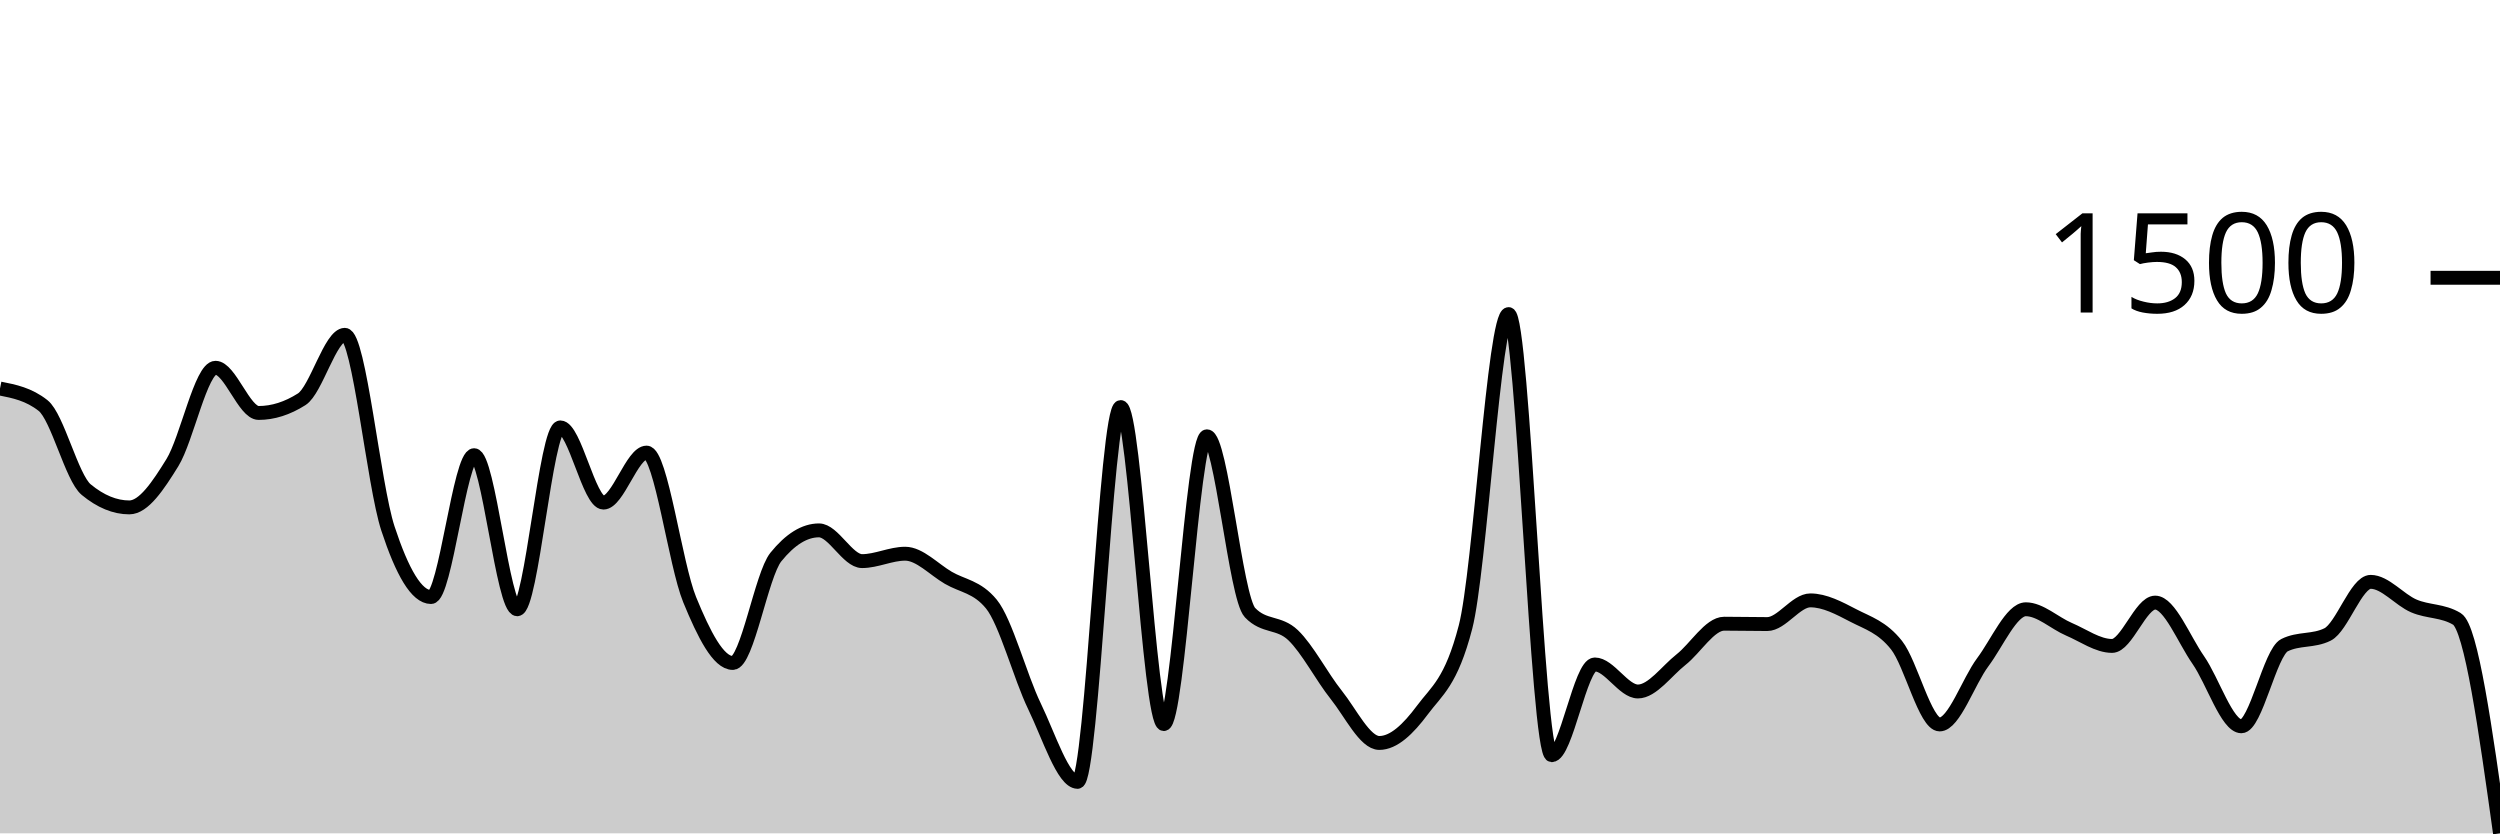
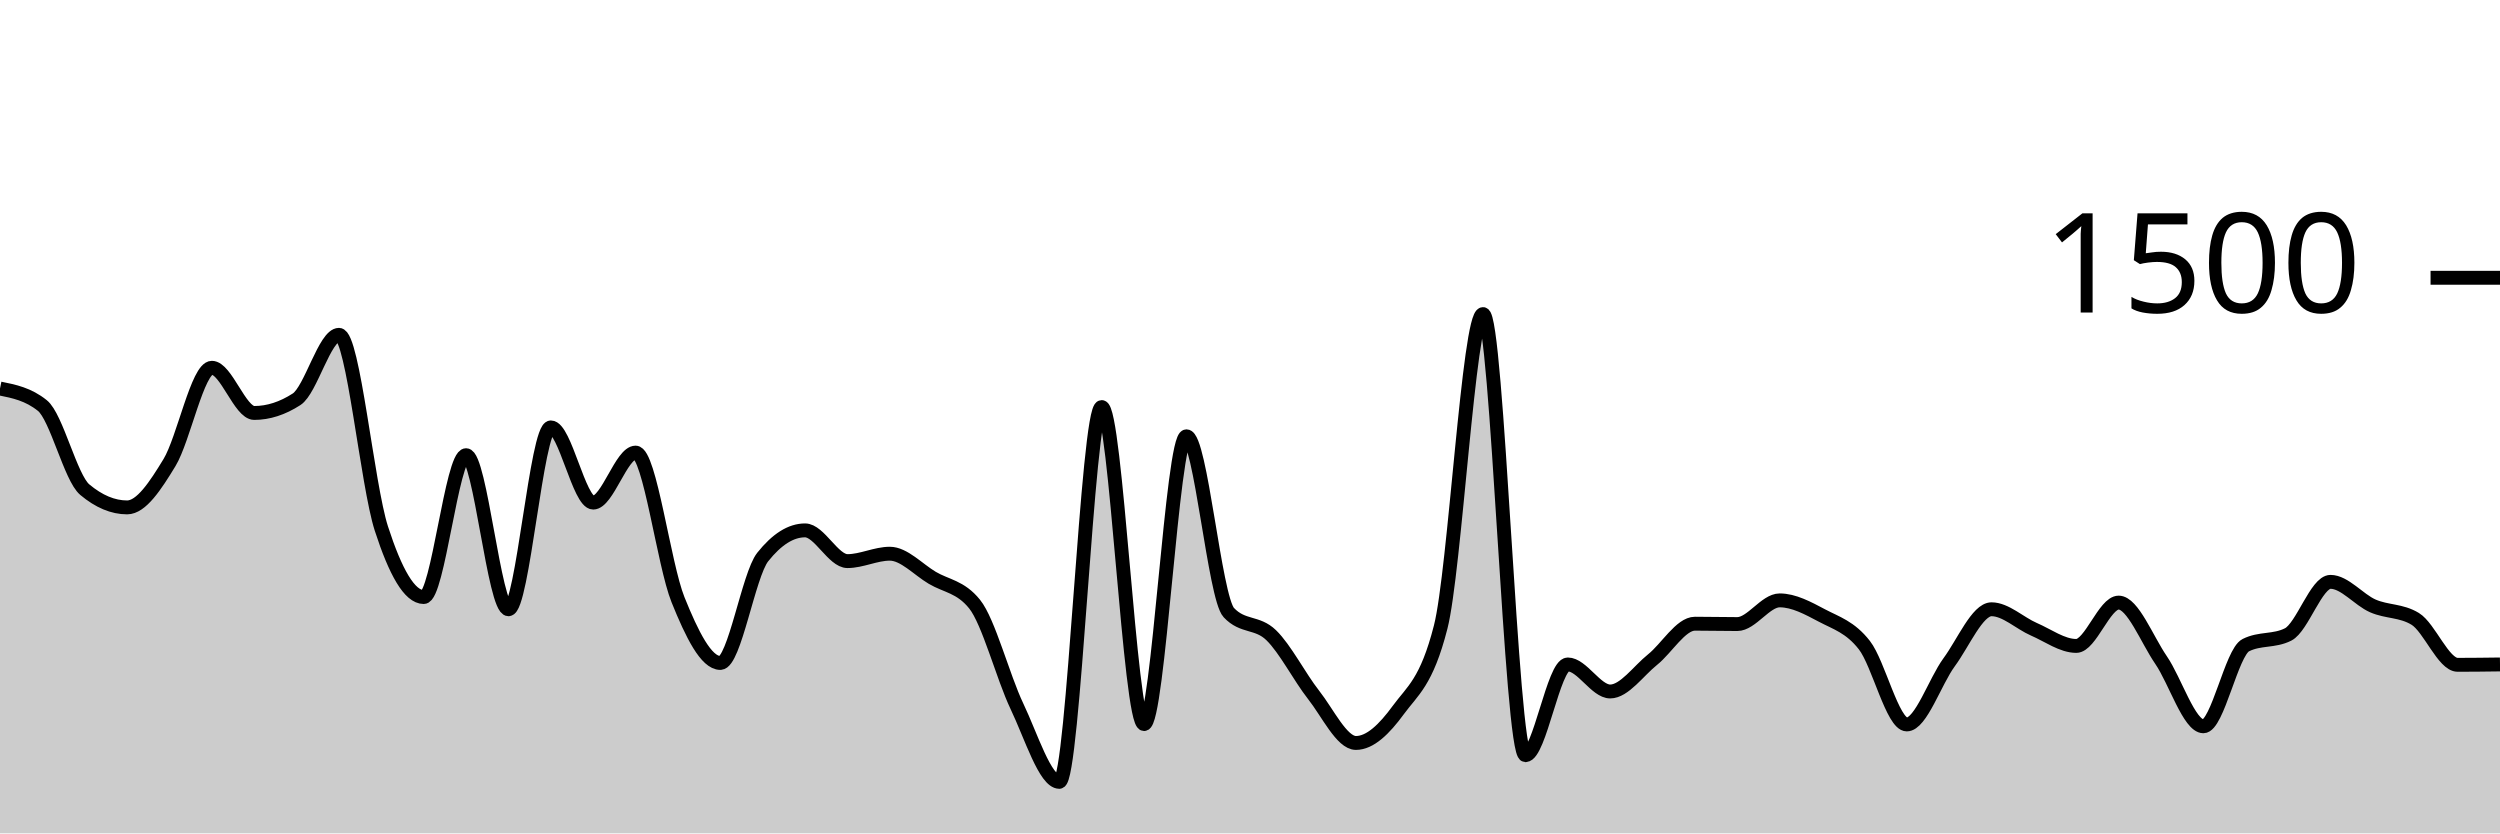
<svg xmlns="http://www.w3.org/2000/svg" viewBox="0 0 180 60">
  <g transform="translate(0,20)">
-     <path class="area" fill="rgba(0, 0, 0, 0.2)" d="M0,7.973C1.034,8.178,2.069,8.382,3.103,9.2C4.138,10.018,5.172,14.4,6.207,15.253C7.241,16.107,8.276,16.533,9.31,16.533C10.345,16.533,11.379,14.982,12.414,13.307C13.448,11.631,14.483,6.48,15.517,6.48C16.552,6.48,17.586,9.733,18.621,9.733C19.655,9.733,20.69,9.404,21.724,8.747C22.759,8.089,23.793,4.107,24.828,4.107C25.862,4.107,26.897,14.907,27.931,18.053C28.966,21.2,30,22.987,31.034,22.987C32.069,22.987,33.103,12.773,34.138,12.773C35.172,12.773,36.207,23.867,37.241,23.867C38.276,23.867,39.31,10.773,40.345,10.773C41.379,10.773,42.414,16.187,43.448,16.187C44.483,16.187,45.517,12.587,46.552,12.587C47.586,12.587,48.621,20.649,49.655,23.173C50.69,25.698,51.724,27.733,52.759,27.733C53.793,27.733,54.828,21.387,55.862,20.107C56.897,18.827,57.931,18.187,58.966,18.187C60,18.187,61.034,20.4,62.069,20.4C63.103,20.4,64.138,19.867,65.172,19.867C66.207,19.867,67.241,20.996,68.276,21.6C69.31,22.204,70.345,22.231,71.379,23.493C72.414,24.756,73.448,28.72,74.483,30.853C75.517,32.987,76.552,36.293,77.586,36.293C78.621,36.293,79.655,9.307,80.69,9.307C81.724,9.307,82.759,32.133,83.793,32.133C84.828,32.133,85.862,11.413,86.897,11.413C87.931,11.413,88.966,23.022,90,24.107C91.034,25.191,92.069,24.747,93.103,25.733C94.138,26.72,95.172,28.733,96.207,30.027C97.241,31.32,98.276,33.493,99.31,33.493C100.345,33.493,101.379,32.511,102.414,31.12C103.448,29.729,104.483,29.129,105.517,25.147C106.552,21.164,107.586,2.613,108.621,2.613C109.655,2.613,110.69,34.373,111.724,34.373C112.759,34.373,113.793,27.84,114.828,27.84C115.862,27.84,116.897,29.787,117.931,29.787C118.966,29.787,120,28.307,121.034,27.493C122.069,26.68,123.103,24.907,124.138,24.907C125.172,24.907,126.207,24.933,127.241,24.933C128.276,24.933,129.31,23.227,130.345,23.227C131.379,23.227,132.414,23.782,133.448,24.32C134.483,24.858,135.517,25.147,136.552,26.453C137.586,27.76,138.621,32.16,139.655,32.16C140.69,32.16,141.724,29.062,142.759,27.68C143.793,26.298,144.828,23.867,145.862,23.867C146.897,23.867,147.931,24.867,148.966,25.307C150,25.747,151.034,26.507,152.069,26.507C153.103,26.507,154.138,23.387,155.172,23.387C156.207,23.387,157.241,26.036,158.276,27.52C159.31,29.004,160.345,32.293,161.379,32.293C162.414,32.293,163.448,26.969,164.483,26.453C165.517,25.938,166.552,26.196,167.586,25.68C168.621,25.164,169.655,21.893,170.69,21.893C171.724,21.893,172.759,23.182,173.793,23.627C174.828,24.071,175.862,23.938,176.897,24.56C177.931,25.182,178.966,32.591,180,40L180,40C178.966,40,177.931,40,176.897,40C175.862,40,174.828,40,173.793,40C172.759,40,171.724,40,170.69,40C169.655,40,168.621,40,167.586,40C166.552,40,165.517,40,164.483,40C163.448,40,162.414,40,161.379,40C160.345,40,159.31,40,158.276,40C157.241,40,156.207,40,155.172,40C154.138,40,153.103,40,152.069,40C151.034,40,150,40,148.966,40C147.931,40,146.897,40,145.862,40C144.828,40,143.793,40,142.759,40C141.724,40,140.69,40,139.655,40C138.621,40,137.586,40,136.552,40C135.517,40,134.483,40,133.448,40C132.414,40,131.379,40,130.345,40C129.31,40,128.276,40,127.241,40C126.207,40,125.172,40,124.138,40C123.103,40,122.069,40,121.034,40C120,40,118.966,40,117.931,40C116.897,40,115.862,40,114.828,40C113.793,40,112.759,40,111.724,40C110.69,40,109.655,40,108.621,40C107.586,40,106.552,40,105.517,40C104.483,40,103.448,40,102.414,40C101.379,40,100.345,40,99.31,40C98.276,40,97.241,40,96.207,40C95.172,40,94.138,40,93.103,40C92.069,40,91.034,40,90,40C88.966,40,87.931,40,86.897,40C85.862,40,84.828,40,83.793,40C82.759,40,81.724,40,80.69,40C79.655,40,78.621,40,77.586,40C76.552,40,75.517,40,74.483,40C73.448,40,72.414,40,71.379,40C70.345,40,69.31,40,68.276,40C67.241,40,66.207,40,65.172,40C64.138,40,63.103,40,62.069,40C61.034,40,60,40,58.966,40C57.931,40,56.897,40,55.862,40C54.828,40,53.793,40,52.759,40C51.724,40,50.69,40,49.655,40C48.621,40,47.586,40,46.552,40C45.517,40,44.483,40,43.448,40C42.414,40,41.379,40,40.345,40C39.31,40,38.276,40,37.241,40C36.207,40,35.172,40,34.138,40C33.103,40,32.069,40,31.034,40C30,40,28.966,40,27.931,40C26.897,40,25.862,40,24.828,40C23.793,40,22.759,40,21.724,40C20.69,40,19.655,40,18.621,40C17.586,40,16.552,40,15.517,40C14.483,40,13.448,40,12.414,40C11.379,40,10.345,40,9.31,40C8.276,40,7.241,40,6.207,40C5.172,40,4.138,40,3.103,40C2.069,40,1.034,40,0,40Z" />
-     <path class="line" stroke="black" fill="none" d="M0,7.973C1.034,8.178,2.069,8.382,3.103,9.2C4.138,10.018,5.172,14.4,6.207,15.253C7.241,16.107,8.276,16.533,9.31,16.533C10.345,16.533,11.379,14.982,12.414,13.307C13.448,11.631,14.483,6.48,15.517,6.48C16.552,6.48,17.586,9.733,18.621,9.733C19.655,9.733,20.69,9.404,21.724,8.747C22.759,8.089,23.793,4.107,24.828,4.107C25.862,4.107,26.897,14.907,27.931,18.053C28.966,21.2,30,22.987,31.034,22.987C32.069,22.987,33.103,12.773,34.138,12.773C35.172,12.773,36.207,23.867,37.241,23.867C38.276,23.867,39.31,10.773,40.345,10.773C41.379,10.773,42.414,16.187,43.448,16.187C44.483,16.187,45.517,12.587,46.552,12.587C47.586,12.587,48.621,20.649,49.655,23.173C50.69,25.698,51.724,27.733,52.759,27.733C53.793,27.733,54.828,21.387,55.862,20.107C56.897,18.827,57.931,18.187,58.966,18.187C60,18.187,61.034,20.4,62.069,20.4C63.103,20.4,64.138,19.867,65.172,19.867C66.207,19.867,67.241,20.996,68.276,21.6C69.31,22.204,70.345,22.231,71.379,23.493C72.414,24.756,73.448,28.72,74.483,30.853C75.517,32.987,76.552,36.293,77.586,36.293C78.621,36.293,79.655,9.307,80.69,9.307C81.724,9.307,82.759,32.133,83.793,32.133C84.828,32.133,85.862,11.413,86.897,11.413C87.931,11.413,88.966,23.022,90,24.107C91.034,25.191,92.069,24.747,93.103,25.733C94.138,26.72,95.172,28.733,96.207,30.027C97.241,31.32,98.276,33.493,99.31,33.493C100.345,33.493,101.379,32.511,102.414,31.12C103.448,29.729,104.483,29.129,105.517,25.147C106.552,21.164,107.586,2.613,108.621,2.613C109.655,2.613,110.69,34.373,111.724,34.373C112.759,34.373,113.793,27.84,114.828,27.84C115.862,27.84,116.897,29.787,117.931,29.787C118.966,29.787,120,28.307,121.034,27.493C122.069,26.68,123.103,24.907,124.138,24.907C125.172,24.907,126.207,24.933,127.241,24.933C128.276,24.933,129.31,23.227,130.345,23.227C131.379,23.227,132.414,23.782,133.448,24.32C134.483,24.858,135.517,25.147,136.552,26.453C137.586,27.76,138.621,32.16,139.655,32.16C140.69,32.16,141.724,29.062,142.759,27.68C143.793,26.298,144.828,23.867,145.862,23.867C146.897,23.867,147.931,24.867,148.966,25.307C150,25.747,151.034,26.507,152.069,26.507C153.103,26.507,154.138,23.387,155.172,23.387C156.207,23.387,157.241,26.036,158.276,27.52C159.31,29.004,160.345,32.293,161.379,32.293C162.414,32.293,163.448,26.969,164.483,26.453C165.517,25.938,166.552,26.196,167.586,25.68C168.621,25.164,169.655,21.893,170.69,21.893C171.724,21.893,172.759,23.182,173.793,23.627C174.828,24.071,175.862,23.938,176.897,24.56C177.931,25.182,178.966,32.591,180,40" />
+     <path class="area" fill="rgba(0, 0, 0, 0.2)" d="M0,7.973C1.017,8.178,2.034,8.382,3.051,9.2C4.068,10.018,5.085,14.4,6.102,15.253C7.119,16.107,8.136,16.533,9.153,16.533C10.169,16.533,11.186,14.982,12.203,13.307C13.22,11.631,14.237,6.48,15.254,6.48C16.271,6.48,17.288,9.733,18.305,9.733C19.322,9.733,20.339,9.404,21.356,8.747C22.373,8.089,23.39,4.107,24.407,4.107C25.424,4.107,26.441,14.907,27.458,18.053C28.475,21.2,29.492,22.987,30.508,22.987C31.525,22.987,32.542,12.773,33.559,12.773C34.576,12.773,35.593,23.867,36.61,23.867C37.627,23.867,38.644,10.773,39.661,10.773C40.678,10.773,41.695,16.187,42.712,16.187C43.729,16.187,44.746,12.587,45.763,12.587C46.78,12.587,47.797,20.649,48.814,23.173C49.831,25.698,50.847,27.733,51.864,27.733C52.881,27.733,53.898,21.387,54.915,20.107C55.932,18.827,56.949,18.187,57.966,18.187C58.983,18.187,60,20.4,61.017,20.4C62.034,20.4,63.051,19.867,64.068,19.867C65.085,19.867,66.102,20.996,67.119,21.6C68.136,22.204,69.153,22.231,70.169,23.493C71.186,24.756,72.203,28.72,73.22,30.853C74.237,32.987,75.254,36.293,76.271,36.293C77.288,36.293,78.305,9.307,79.322,9.307C80.339,9.307,81.356,32.133,82.373,32.133C83.39,32.133,84.407,11.413,85.424,11.413C86.441,11.413,87.458,23.022,88.475,24.107C89.492,25.191,90.508,24.747,91.525,25.733C92.542,26.72,93.559,28.733,94.576,30.027C95.593,31.32,96.61,33.493,97.627,33.493C98.644,33.493,99.661,32.511,100.678,31.12C101.695,29.729,102.712,29.129,103.729,25.147C104.746,21.164,105.763,2.613,106.78,2.613C107.797,2.613,108.814,34.373,109.831,34.373C110.847,34.373,111.864,27.84,112.881,27.84C113.898,27.84,114.915,29.787,115.932,29.787C116.949,29.787,117.966,28.307,118.983,27.493C120,26.68,121.017,24.907,122.034,24.907C123.051,24.907,124.068,24.933,125.085,24.933C126.102,24.933,127.119,23.227,128.136,23.227C129.153,23.227,130.169,23.782,131.186,24.32C132.203,24.858,133.22,25.147,134.237,26.453C135.254,27.76,136.271,32.16,137.288,32.16C138.305,32.16,139.322,29.062,140.339,27.68C141.356,26.298,142.373,23.867,143.39,23.867C144.407,23.867,145.424,24.867,146.441,25.307C147.458,25.747,148.475,26.507,149.492,26.507C150.508,26.507,151.525,23.387,152.542,23.387C153.559,23.387,154.576,26.036,155.593,27.52C156.61,29.004,157.627,32.293,158.644,32.293C159.661,32.293,160.678,26.969,161.695,26.453C162.712,25.938,163.729,26.196,164.746,25.68C165.763,25.164,166.78,21.893,167.797,21.893C168.814,21.893,169.831,23.182,170.847,23.627C171.864,24.071,172.881,23.938,173.898,24.56C174.915,25.182,175.932,27.867,176.949,27.867C177.966,27.867,178.983,27.853,180,27.84L180,40C178.983,40,177.966,40,176.949,40C175.932,40,174.915,40,173.898,40C172.881,40,171.864,40,170.847,40C169.831,40,168.814,40,167.797,40C166.78,40,165.763,40,164.746,40C163.729,40,162.712,40,161.695,40C160.678,40,159.661,40,158.644,40C157.627,40,156.61,40,155.593,40C154.576,40,153.559,40,152.542,40C151.525,40,150.508,40,149.492,40C148.475,40,147.458,40,146.441,40C145.424,40,144.407,40,143.39,40C142.373,40,141.356,40,140.339,40C139.322,40,138.305,40,137.288,40C136.271,40,135.254,40,134.237,40C133.22,40,132.203,40,131.186,40C130.169,40,129.153,40,128.136,40C127.119,40,126.102,40,125.085,40C124.068,40,123.051,40,122.034,40C121.017,40,120,40,118.983,40C117.966,40,116.949,40,115.932,40C114.915,40,113.898,40,112.881,40C111.864,40,110.847,40,109.831,40C108.814,40,107.797,40,106.78,40C105.763,40,104.746,40,103.729,40C102.712,40,101.695,40,100.678,40C99.661,40,98.644,40,97.627,40C96.61,40,95.593,40,94.576,40C93.559,40,92.542,40,91.525,40C90.508,40,89.492,40,88.475,40C87.458,40,86.441,40,85.424,40C84.407,40,83.39,40,82.373,40C81.356,40,80.339,40,79.322,40C78.305,40,77.288,40,76.271,40C75.254,40,74.237,40,73.22,40C72.203,40,71.186,40,70.169,40C69.153,40,68.136,40,67.119,40C66.102,40,65.085,40,64.068,40C63.051,40,62.034,40,61.017,40C60,40,58.983,40,57.966,40C56.949,40,55.932,40,54.915,40C53.898,40,52.881,40,51.864,40C50.847,40,49.831,40,48.814,40C47.797,40,46.78,40,45.763,40C44.746,40,43.729,40,42.712,40C41.695,40,40.678,40,39.661,40C38.644,40,37.627,40,36.61,40C35.593,40,34.576,40,33.559,40C32.542,40,31.525,40,30.508,40C29.492,40,28.475,40,27.458,40C26.441,40,25.424,40,24.407,40C23.39,40,22.373,40,21.356,40C20.339,40,19.322,40,18.305,40C17.288,40,16.271,40,15.254,40C14.237,40,13.22,40,12.203,40C11.186,40,10.169,40,9.153,40C8.136,40,7.119,40,6.102,40C5.085,40,4.068,40,3.051,40C2.034,40,1.017,40,0,40Z" />
+     <path class="line" stroke="black" fill="none" d="M0,7.973C1.017,8.178,2.034,8.382,3.051,9.2C4.068,10.018,5.085,14.4,6.102,15.253C7.119,16.107,8.136,16.533,9.153,16.533C10.169,16.533,11.186,14.982,12.203,13.307C13.22,11.631,14.237,6.48,15.254,6.48C16.271,6.48,17.288,9.733,18.305,9.733C19.322,9.733,20.339,9.404,21.356,8.747C22.373,8.089,23.39,4.107,24.407,4.107C25.424,4.107,26.441,14.907,27.458,18.053C28.475,21.2,29.492,22.987,30.508,22.987C31.525,22.987,32.542,12.773,33.559,12.773C34.576,12.773,35.593,23.867,36.61,23.867C37.627,23.867,38.644,10.773,39.661,10.773C40.678,10.773,41.695,16.187,42.712,16.187C43.729,16.187,44.746,12.587,45.763,12.587C46.78,12.587,47.797,20.649,48.814,23.173C49.831,25.698,50.847,27.733,51.864,27.733C52.881,27.733,53.898,21.387,54.915,20.107C55.932,18.827,56.949,18.187,57.966,18.187C58.983,18.187,60,20.4,61.017,20.4C62.034,20.4,63.051,19.867,64.068,19.867C65.085,19.867,66.102,20.996,67.119,21.6C68.136,22.204,69.153,22.231,70.169,23.493C71.186,24.756,72.203,28.72,73.22,30.853C74.237,32.987,75.254,36.293,76.271,36.293C77.288,36.293,78.305,9.307,79.322,9.307C80.339,9.307,81.356,32.133,82.373,32.133C83.39,32.133,84.407,11.413,85.424,11.413C86.441,11.413,87.458,23.022,88.475,24.107C89.492,25.191,90.508,24.747,91.525,25.733C92.542,26.72,93.559,28.733,94.576,30.027C95.593,31.32,96.61,33.493,97.627,33.493C98.644,33.493,99.661,32.511,100.678,31.12C101.695,29.729,102.712,29.129,103.729,25.147C104.746,21.164,105.763,2.613,106.78,2.613C107.797,2.613,108.814,34.373,109.831,34.373C110.847,34.373,111.864,27.84,112.881,27.84C113.898,27.84,114.915,29.787,115.932,29.787C116.949,29.787,117.966,28.307,118.983,27.493C120,26.68,121.017,24.907,122.034,24.907C123.051,24.907,124.068,24.933,125.085,24.933C126.102,24.933,127.119,23.227,128.136,23.227C129.153,23.227,130.169,23.782,131.186,24.32C132.203,24.858,133.22,25.147,134.237,26.453C135.254,27.76,136.271,32.16,137.288,32.16C138.305,32.16,139.322,29.062,140.339,27.68C141.356,26.298,142.373,23.867,143.39,23.867C144.407,23.867,145.424,24.867,146.441,25.307C147.458,25.747,148.475,26.507,149.492,26.507C150.508,26.507,151.525,23.387,152.542,23.387C153.559,23.387,154.576,26.036,155.593,27.52C156.61,29.004,157.627,32.293,158.644,32.293C159.661,32.293,160.678,26.969,161.695,26.453C162.712,25.938,163.729,26.196,164.746,25.68C165.763,25.164,166.78,21.893,167.797,21.893C168.814,21.893,169.831,23.182,170.847,23.627C171.864,24.071,172.881,23.938,173.898,24.56C174.915,25.182,175.932,27.867,176.949,27.867C177.966,27.867,178.983,27.853,180,27.84" />
    <path class="axis-ceiling" stroke-width="1" stroke="black" fill="none" d="M175,0L180,0" />
    <text class="axis-ceiling-label" font-family="sans-serif" text-anchor="end" font-size="10px" x="170" y="2.5">1500</text>
  </g>
</svg>
